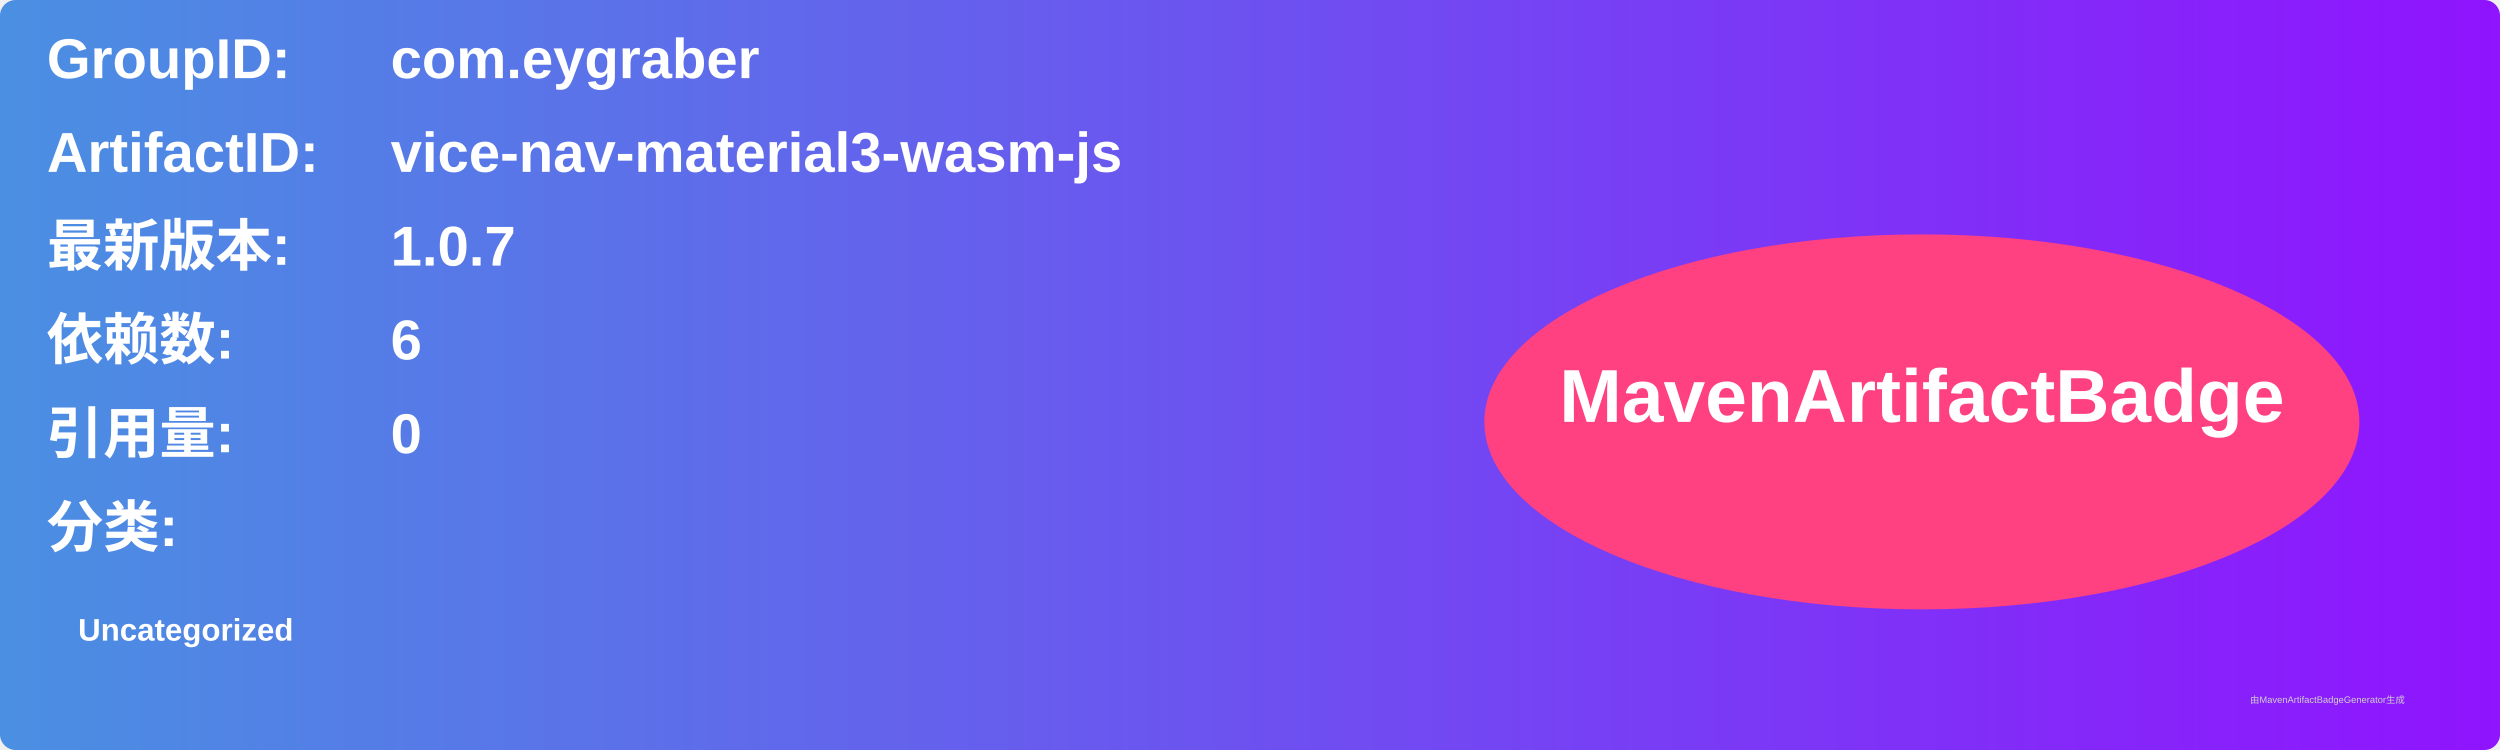
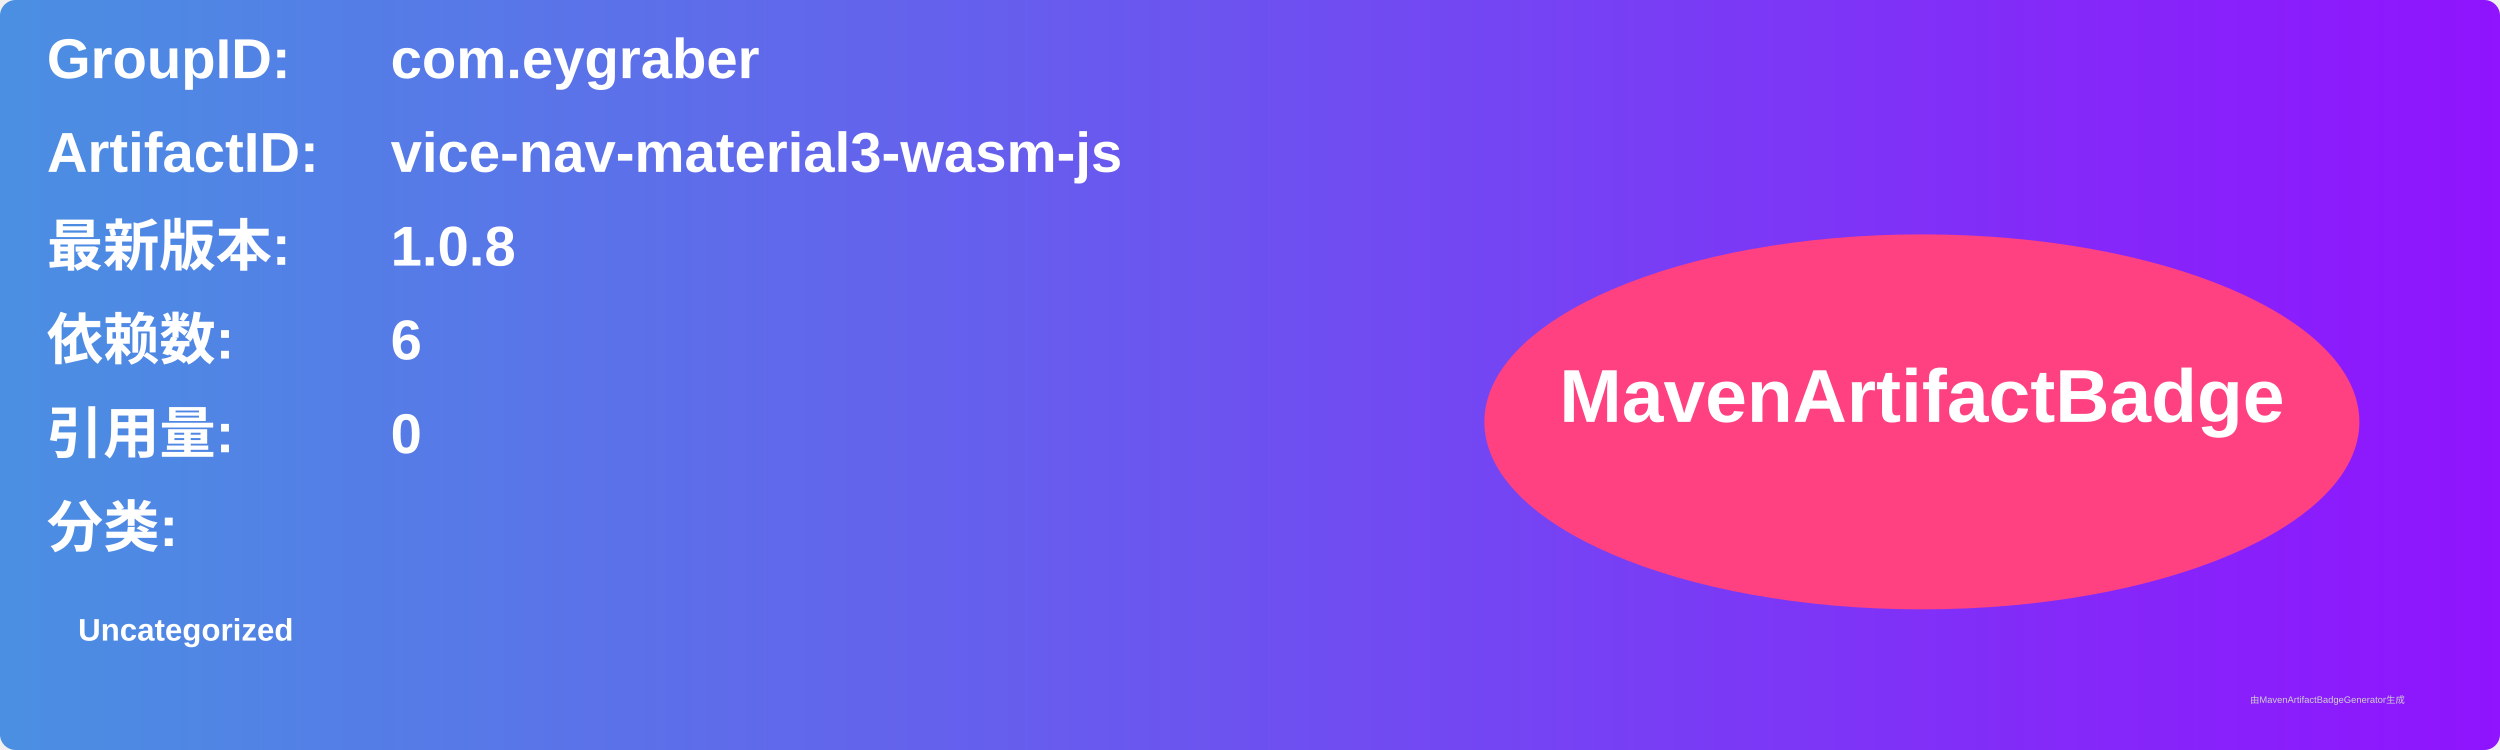
<svg xmlns="http://www.w3.org/2000/svg" width="800" height="240" viewBox="0 0 800 240">
  <linearGradient id="grad" x1="0%" y1="0%" x2="100%" y2="0%">
    <stop offset="0%" stop-color="#4a90e2" />
    <stop offset="100%" stop-color="#9013fe" />
  </linearGradient>
  <rect width="100%" height="100%" rx="5" ry="5" fill="url(#grad)" />
  <g transform="translate(15, 15)">
    <text x="0" y="10" font-family="Arial" font-size="18" fill="white" font-weight="bold" width="260">GroupID:</text>
    <text x="110" y="10" font-family="Arial" font-size="18" fill="white" font-weight="bold" width="460">com.eygraber</text>
    <text x="0" y="40" font-family="Arial" font-size="18" fill="white" font-weight="bold" width="260">ArtifactID:</text>
    <text x="110" y="40" font-family="Arial" font-size="18" fill="white" font-weight="bold" width="460">vice-nav-material3-wasm-js</text>
    <text x="0" y="70" font-family="Arial" font-size="18" fill="white" font-weight="bold">最新版本:</text>
    <text x="110" y="70" font-family="Arial" font-size="18" fill="white" font-weight="bold">
-       <tspan font-weight="bold">1.0.7</tspan>
+       <tspan font-weight="bold">1.0.8</tspan>
    </text>
    <text x="0" y="100" font-family="Arial" font-size="18" fill="white" font-weight="bold">依赖数: </text>
    <text x="110" y="100" font-family="Arial" font-size="18" fill="white">
      <tspan font-weight="bold">6</tspan>
    </text>
    <text x="0" y="130" font-family="Arial" font-size="18" fill="white" font-weight="bold">引用量: </text>
    <text x="110" y="130" font-family="Arial" font-size="18" fill="white">
      <tspan font-weight="bold">0</tspan>
    </text>
    <text x="0" y="160" font-family="Arial" font-size="18" fill="white" font-weight="bold">分类:</text>
    <text x="10" y="190" font-family="Arial" font-size="10" fill="white">
      <tspan font-weight="bold">Uncategorized</tspan>
    </text>
    <ellipse cx="600" cy="120" rx="140" ry="60" fill="#ff4081" />
    <text x="600" y="120" text-anchor="middle" font-family="Arial" font-size="24" fill="white" font-weight="bold">MavenArtifactBadge</text>
  </g>
  <text x="720" y="225" font-family="Arial" font-size="3" fill="#d0d0d0">由MavenArtifactBadgeGenerator生成</text>
</svg>
